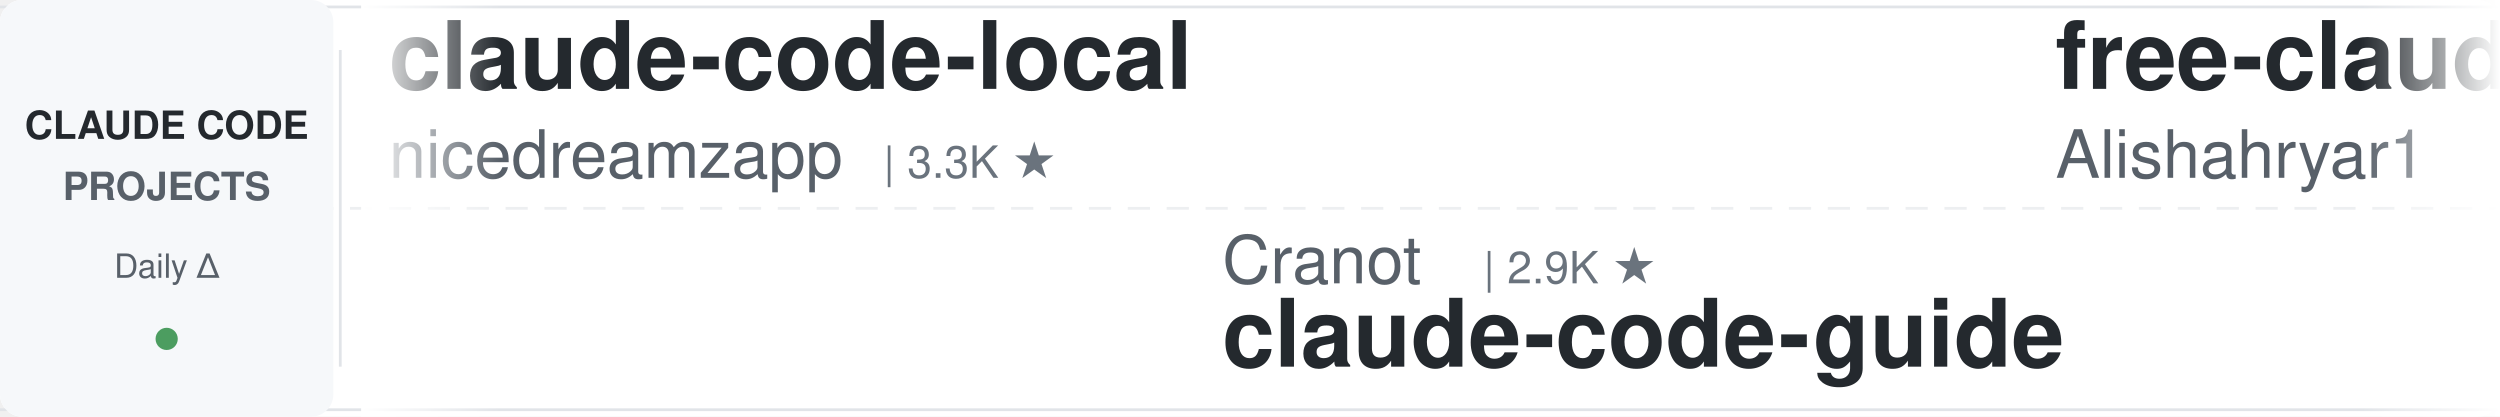
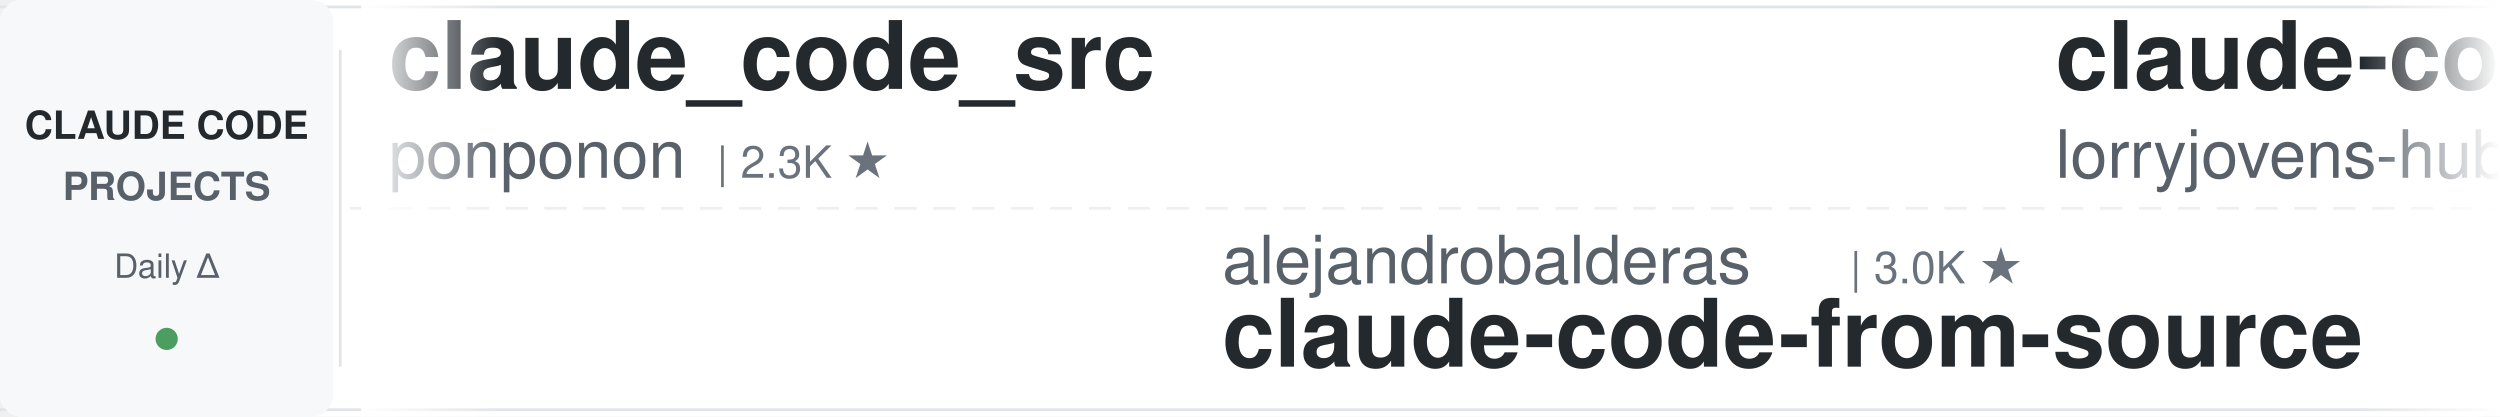
<svg xmlns="http://www.w3.org/2000/svg" width="900" height="150">
  <defs>
    <linearGradient id="leftFade" x1="0%" y1="0%" x2="100%" y2="0%">
      <stop offset="0%" style="stop-color:#ffffff;stop-opacity:1" />
      <stop offset="100%" style="stop-color:#ffffff;stop-opacity:0" />
    </linearGradient>
    <linearGradient id="rightFade" x1="0%" y1="0%" x2="100%" y2="0%">
      <stop offset="0%" style="stop-color:#ffffff;stop-opacity:0" />
      <stop offset="100%" style="stop-color:#ffffff;stop-opacity:1" />
    </linearGradient>
  </defs>
  <rect width="900" height="150" fill="#ffffff" rx="8" />
  <rect x="0" y="2" width="900" height="1" fill="#e1e4e8" />
  <rect x="0" y="147" width="900" height="1" fill="#e1e4e8" />
  <line x1="0" y1="75" x2="900" y2="75" stroke="#e1e4e8" stroke-width="1" stroke-dasharray="8 6" opacity="0.6" />
  <rect x="0" y="0" width="120" height="150" fill="#f6f8fa" rx="8" />
  <text x="60" y="50" font-family="-apple-system, BlinkMacSystemFont, 'Segoe UI', Helvetica, Arial, sans-serif" font-size="14" font-weight="600" fill="#24292e" text-anchor="middle">CLAUDE CODE</text>
  <text x="60" y="72" font-family="-apple-system, BlinkMacSystemFont, 'Segoe UI', Helvetica, Arial, sans-serif" font-size="14" font-weight="600" fill="#586069" text-anchor="middle">PROJECTS</text>
  <text x="60" y="100" font-family="-apple-system, BlinkMacSystemFont, 'Segoe UI', Helvetica, Arial, sans-serif" font-size="12" font-weight="500" fill="#586069" text-anchor="middle">Daily Δ</text>
  <circle cx="60" cy="122" r="4" fill="#22863a" opacity="0.8" />
  <rect x="122" y="18" width="1" height="114" fill="#e1e4e8" />
  <clipPath id="tickerClip">
    <rect x="130" y="0" width="770" height="150" />
  </clipPath>
  <g clip-path="url(#tickerClip)">
    <g id="tickerItems">
      <animateTransform attributeName="transform" attributeType="XML" type="translate" from="0 0" to="-3000 0" dur="54s" repeatCount="indefinite" />
      <g transform="translate(0, 0)">
-         <text x="140" y="32" font-family="-apple-system, BlinkMacSystemFont, 'Segoe UI', Helvetica, Arial, sans-serif" font-size="34" font-weight="600" fill="#24292e">claude-code-local</text>
-         <text x="140" y="64" font-family="-apple-system, BlinkMacSystemFont, 'Segoe UI', Helvetica, Arial, sans-serif" font-size="24" font-weight="400" fill="#586069">nicedreamzapp</text>
-         <text x="318" y="64" font-family="-apple-system, BlinkMacSystemFont, 'Segoe UI', Helvetica, Arial, sans-serif" font-size="16" font-weight="500" fill="#6a737d">| 3.3K ★</text>
+         <text x="140" y="32" font-family="-apple-system, BlinkMacSystemFont, 'Segoe UI', Helvetica, Arial, sans-serif" font-size="34" font-weight="600" fill="#24292e">claude_code_src</text>
+         <text x="140" y="64" font-family="-apple-system, BlinkMacSystemFont, 'Segoe UI', Helvetica, Arial, sans-serif" font-size="24" font-weight="400" fill="#586069">ponponon</text>
+         <text x="258" y="64" font-family="-apple-system, BlinkMacSystemFont, 'Segoe UI', Helvetica, Arial, sans-serif" font-size="16" font-weight="500" fill="#6a737d">| 2.3K ★</text>
      </g>
      <g transform="translate(300, 0)">
-         <text x="140" y="102" font-family="-apple-system, BlinkMacSystemFont, 'Segoe UI', Helvetica, Arial, sans-serif" font-size="24" font-weight="400" fill="#586069">Cranot</text>
-         <text x="234" y="102" font-family="-apple-system, BlinkMacSystemFont, 'Segoe UI', Helvetica, Arial, sans-serif" font-size="16" font-weight="500" fill="#6a737d">| 2.9K ★</text>
-         <text x="140" y="132" font-family="-apple-system, BlinkMacSystemFont, 'Segoe UI', Helvetica, Arial, sans-serif" font-size="34" font-weight="600" fill="#24292e">claude-code-guide</text>
+         <text x="140" y="102" font-family="-apple-system, BlinkMacSystemFont, 'Segoe UI', Helvetica, Arial, sans-serif" font-size="24" font-weight="400" fill="#586069">alejandrobalderas</text>
+         <text x="366" y="102" font-family="-apple-system, BlinkMacSystemFont, 'Segoe UI', Helvetica, Arial, sans-serif" font-size="16" font-weight="500" fill="#6a737d">| 3.0K ★</text>
+         <text x="140" y="132" font-family="-apple-system, BlinkMacSystemFont, 'Segoe UI', Helvetica, Arial, sans-serif" font-size="34" font-weight="600" fill="#24292e">claude-code-from-source</text>
      </g>
      <g transform="translate(600, 0)">
-         <text x="140" y="32" font-family="-apple-system, BlinkMacSystemFont, 'Segoe UI', Helvetica, Arial, sans-serif" font-size="34" font-weight="600" fill="#24292e">free-claude-code</text>
-         <text x="140" y="64" font-family="-apple-system, BlinkMacSystemFont, 'Segoe UI', Helvetica, Arial, sans-serif" font-size="24" font-weight="400" fill="#586069">Alishahryar1</text>
-         <text x="306" y="64" font-family="-apple-system, BlinkMacSystemFont, 'Segoe UI', Helvetica, Arial, sans-serif" font-size="16" font-weight="500" fill="#6a737d">| 57.0K ★</text>
+         <text x="140" y="32" font-family="-apple-system, BlinkMacSystemFont, 'Segoe UI', Helvetica, Arial, sans-serif" font-size="34" font-weight="600" fill="#24292e">claude-code-rust</text>
+         <text x="140" y="64" font-family="-apple-system, BlinkMacSystemFont, 'Segoe UI', Helvetica, Arial, sans-serif" font-size="24" font-weight="400" fill="#586069">lorryjovens-hub</text>
+         <text x="342" y="64" font-family="-apple-system, BlinkMacSystemFont, 'Segoe UI', Helvetica, Arial, sans-serif" font-size="16" font-weight="500" fill="#6a737d">| 1.7K ★</text>
      </g>
      <g transform="translate(900, 0)">
-         <text x="140" y="102" font-family="-apple-system, BlinkMacSystemFont, 'Segoe UI', Helvetica, Arial, sans-serif" font-size="24" font-weight="400" fill="#586069">1rgs</text>
-         <text x="210" y="102" font-family="-apple-system, BlinkMacSystemFont, 'Segoe UI', Helvetica, Arial, sans-serif" font-size="16" font-weight="500" fill="#6a737d">| 3.8K ★</text>
-         <text x="140" y="132" font-family="-apple-system, BlinkMacSystemFont, 'Segoe UI', Helvetica, Arial, sans-serif" font-size="34" font-weight="600" fill="#24292e">claude-code-proxy</text>
+         <text x="140" y="102" font-family="-apple-system, BlinkMacSystemFont, 'Segoe UI', Helvetica, Arial, sans-serif" font-size="24" font-weight="400" fill="#586069">WorldFlowAI</text>
+         <text x="294" y="102" font-family="-apple-system, BlinkMacSystemFont, 'Segoe UI', Helvetica, Arial, sans-serif" font-size="16" font-weight="500" fill="#6a737d">| 4.3K ★</text>
+         <text x="140" y="132" font-family="-apple-system, BlinkMacSystemFont, 'Segoe UI', Helvetica, Arial, sans-serif" font-size="34" font-weight="600" fill="#24292e">everything-claude-code</text>
      </g>
      <g transform="translate(1200, 0)">
-         <text x="140" y="32" font-family="-apple-system, BlinkMacSystemFont, 'Segoe UI', Helvetica, Arial, sans-serif" font-size="34" font-weight="600" fill="#24292e">claude-code-showcase</text>
-         <text x="140" y="64" font-family="-apple-system, BlinkMacSystemFont, 'Segoe UI', Helvetica, Arial, sans-serif" font-size="24" font-weight="400" fill="#586069">ChrisWiles</text>
-         <text x="282" y="64" font-family="-apple-system, BlinkMacSystemFont, 'Segoe UI', Helvetica, Arial, sans-serif" font-size="16" font-weight="500" fill="#6a737d">| 6.1K ★</text>
-       </g>
-       <g transform="translate(1500, 0)">
-         <text x="140" y="102" font-family="-apple-system, BlinkMacSystemFont, 'Segoe UI', Helvetica, Arial, sans-serif" font-size="24" font-weight="400" fill="#586069">daymade</text>
-         <text x="246" y="102" font-family="-apple-system, BlinkMacSystemFont, 'Segoe UI', Helvetica, Arial, sans-serif" font-size="16" font-weight="500" fill="#6a737d">| 1.4K ★</text>
-         <text x="140" y="132" font-family="-apple-system, BlinkMacSystemFont, 'Segoe UI', Helvetica, Arial, sans-serif" font-size="34" font-weight="600" fill="#24292e">claude-code-skills</text>
-       </g>
-       <g transform="translate(1800, 0)">
-         <text x="140" y="32" font-family="-apple-system, BlinkMacSystemFont, 'Segoe UI', Helvetica, Arial, sans-serif" font-size="34" font-weight="600" fill="#24292e">ClaudeCode-Portable</text>
-         <text x="140" y="64" font-family="-apple-system, BlinkMacSystemFont, 'Segoe UI', Helvetica, Arial, sans-serif" font-size="24" font-weight="400" fill="#586069">techjarves</text>
-         <text x="282" y="64" font-family="-apple-system, BlinkMacSystemFont, 'Segoe UI', Helvetica, Arial, sans-serif" font-size="16" font-weight="500" fill="#6a737d">| 1.6K ★</text>
-       </g>
-       <g transform="translate(2100, 0)">
-         <text x="140" y="102" font-family="-apple-system, BlinkMacSystemFont, 'Segoe UI', Helvetica, Arial, sans-serif" font-size="24" font-weight="400" fill="#586069">digitalsamba</text>
-         <text x="306" y="102" font-family="-apple-system, BlinkMacSystemFont, 'Segoe UI', Helvetica, Arial, sans-serif" font-size="16" font-weight="500" fill="#6a737d">| 2.2K ★</text>
-         <text x="140" y="132" font-family="-apple-system, BlinkMacSystemFont, 'Segoe UI', Helvetica, Arial, sans-serif" font-size="34" font-weight="600" fill="#24292e">claude-code-video-toolki...</text>
-       </g>
-       <g transform="translate(2400, 0)">
        <text x="140" y="32" font-family="-apple-system, BlinkMacSystemFont, 'Segoe UI', Helvetica, Arial, sans-serif" font-size="34" font-weight="600" fill="#24292e">claude-code-settings</text>
        <text x="140" y="64" font-family="-apple-system, BlinkMacSystemFont, 'Segoe UI', Helvetica, Arial, sans-serif" font-size="24" font-weight="400" fill="#586069">feiskyer</text>
        <text x="258" y="64" font-family="-apple-system, BlinkMacSystemFont, 'Segoe UI', Helvetica, Arial, sans-serif" font-size="16" font-weight="500" fill="#6a737d">| 1.7K ★</text>
      </g>
+       <g transform="translate(1500, 0)">
+         <text x="140" y="102" font-family="-apple-system, BlinkMacSystemFont, 'Segoe UI', Helvetica, Arial, sans-serif" font-size="24" font-weight="400" fill="#586069">lintsinghua</text>
+         <text x="294" y="102" font-family="-apple-system, BlinkMacSystemFont, 'Segoe UI', Helvetica, Arial, sans-serif" font-size="16" font-weight="500" fill="#6a737d">| 4.3K ★</text>
+         <text x="140" y="132" font-family="-apple-system, BlinkMacSystemFont, 'Segoe UI', Helvetica, Arial, sans-serif" font-size="34" font-weight="600" fill="#24292e">claude-code-book</text>
+       </g>
+       <g transform="translate(1800, 0)">
+         <text x="140" y="32" font-family="-apple-system, BlinkMacSystemFont, 'Segoe UI', Helvetica, Arial, sans-serif" font-size="34" font-weight="600" fill="#24292e">claude-code-best-practic...</text>
+         <text x="140" y="64" font-family="-apple-system, BlinkMacSystemFont, 'Segoe UI', Helvetica, Arial, sans-serif" font-size="24" font-weight="400" fill="#586069">shanraisshan</text>
+         <text x="306" y="64" font-family="-apple-system, BlinkMacSystemFont, 'Segoe UI', Helvetica, Arial, sans-serif" font-size="16" font-weight="500" fill="#6a737d">| 67.3K ★</text>
+       </g>
+       <g transform="translate(2100, 0)">
+         <text x="140" y="102" font-family="-apple-system, BlinkMacSystemFont, 'Segoe UI', Helvetica, Arial, sans-serif" font-size="24" font-weight="400" fill="#586069">AICoderTudou</text>
+         <text x="306" y="102" font-family="-apple-system, BlinkMacSystemFont, 'Segoe UI', Helvetica, Arial, sans-serif" font-size="16" font-weight="500" fill="#6a737d">| 493 ★</text>
+         <text x="140" y="132" font-family="-apple-system, BlinkMacSystemFont, 'Segoe UI', Helvetica, Arial, sans-serif" font-size="34" font-weight="600" fill="#24292e">claude-code-tudou</text>
+       </g>
+       <g transform="translate(2400, 0)">
+         <text x="140" y="32" font-family="-apple-system, BlinkMacSystemFont, 'Segoe UI', Helvetica, Arial, sans-serif" font-size="34" font-weight="600" fill="#24292e">claude-code-analysis</text>
+         <text x="140" y="64" font-family="-apple-system, BlinkMacSystemFont, 'Segoe UI', Helvetica, Arial, sans-serif" font-size="24" font-weight="400" fill="#586069">liuup</text>
+         <text x="222" y="64" font-family="-apple-system, BlinkMacSystemFont, 'Segoe UI', Helvetica, Arial, sans-serif" font-size="16" font-weight="500" fill="#6a737d">| 4.0K ★</text>
+       </g>
      <g transform="translate(2700, 0)">
-         <text x="140" y="102" font-family="-apple-system, BlinkMacSystemFont, 'Segoe UI', Helvetica, Arial, sans-serif" font-size="24" font-weight="400" fill="#586069">hangsman</text>
-         <text x="258" y="102" font-family="-apple-system, BlinkMacSystemFont, 'Segoe UI', Helvetica, Arial, sans-serif" font-size="16" font-weight="500" fill="#6a737d">| 797 ★</text>
-         <text x="140" y="132" font-family="-apple-system, BlinkMacSystemFont, 'Segoe UI', Helvetica, Arial, sans-serif" font-size="34" font-weight="600" fill="#24292e">claude-code-source</text>
+         <text x="140" y="102" font-family="-apple-system, BlinkMacSystemFont, 'Segoe UI', Helvetica, Arial, sans-serif" font-size="24" font-weight="400" fill="#586069">wanshuiyin</text>
+         <text x="282" y="102" font-family="-apple-system, BlinkMacSystemFont, 'Segoe UI', Helvetica, Arial, sans-serif" font-size="16" font-weight="500" fill="#6a737d">| 17.1K ★</text>
+         <text x="140" y="132" font-family="-apple-system, BlinkMacSystemFont, 'Segoe UI', Helvetica, Arial, sans-serif" font-size="34" font-weight="600" fill="#24292e">Auto-claude-code-researc...</text>
      </g>
      <g transform="translate(3000, 0)">
-         <text x="140" y="32" font-family="-apple-system, BlinkMacSystemFont, 'Segoe UI', Helvetica, Arial, sans-serif" font-size="34" font-weight="600" fill="#24292e">claude-code-local</text>
-         <text x="140" y="64" font-family="-apple-system, BlinkMacSystemFont, 'Segoe UI', Helvetica, Arial, sans-serif" font-size="24" font-weight="400" fill="#586069">nicedreamzapp</text>
-         <text x="318" y="64" font-family="-apple-system, BlinkMacSystemFont, 'Segoe UI', Helvetica, Arial, sans-serif" font-size="16" font-weight="500" fill="#6a737d">| 3.3K ★</text>
+         <text x="140" y="32" font-family="-apple-system, BlinkMacSystemFont, 'Segoe UI', Helvetica, Arial, sans-serif" font-size="34" font-weight="600" fill="#24292e">claude_code_src</text>
+         <text x="140" y="64" font-family="-apple-system, BlinkMacSystemFont, 'Segoe UI', Helvetica, Arial, sans-serif" font-size="24" font-weight="400" fill="#586069">ponponon</text>
+         <text x="258" y="64" font-family="-apple-system, BlinkMacSystemFont, 'Segoe UI', Helvetica, Arial, sans-serif" font-size="16" font-weight="500" fill="#6a737d">| 2.3K ★</text>
      </g>
      <g transform="translate(3300, 0)">
-         <text x="140" y="102" font-family="-apple-system, BlinkMacSystemFont, 'Segoe UI', Helvetica, Arial, sans-serif" font-size="24" font-weight="400" fill="#586069">Cranot</text>
-         <text x="234" y="102" font-family="-apple-system, BlinkMacSystemFont, 'Segoe UI', Helvetica, Arial, sans-serif" font-size="16" font-weight="500" fill="#6a737d">| 2.9K ★</text>
-         <text x="140" y="132" font-family="-apple-system, BlinkMacSystemFont, 'Segoe UI', Helvetica, Arial, sans-serif" font-size="34" font-weight="600" fill="#24292e">claude-code-guide</text>
+         <text x="140" y="102" font-family="-apple-system, BlinkMacSystemFont, 'Segoe UI', Helvetica, Arial, sans-serif" font-size="24" font-weight="400" fill="#586069">alejandrobalderas</text>
+         <text x="366" y="102" font-family="-apple-system, BlinkMacSystemFont, 'Segoe UI', Helvetica, Arial, sans-serif" font-size="16" font-weight="500" fill="#6a737d">| 3.0K ★</text>
+         <text x="140" y="132" font-family="-apple-system, BlinkMacSystemFont, 'Segoe UI', Helvetica, Arial, sans-serif" font-size="34" font-weight="600" fill="#24292e">claude-code-from-source</text>
      </g>
      <g transform="translate(3600, 0)">
-         <text x="140" y="32" font-family="-apple-system, BlinkMacSystemFont, 'Segoe UI', Helvetica, Arial, sans-serif" font-size="34" font-weight="600" fill="#24292e">free-claude-code</text>
-         <text x="140" y="64" font-family="-apple-system, BlinkMacSystemFont, 'Segoe UI', Helvetica, Arial, sans-serif" font-size="24" font-weight="400" fill="#586069">Alishahryar1</text>
-         <text x="306" y="64" font-family="-apple-system, BlinkMacSystemFont, 'Segoe UI', Helvetica, Arial, sans-serif" font-size="16" font-weight="500" fill="#6a737d">| 57.0K ★</text>
+         <text x="140" y="32" font-family="-apple-system, BlinkMacSystemFont, 'Segoe UI', Helvetica, Arial, sans-serif" font-size="34" font-weight="600" fill="#24292e">claude-code-rust</text>
+         <text x="140" y="64" font-family="-apple-system, BlinkMacSystemFont, 'Segoe UI', Helvetica, Arial, sans-serif" font-size="24" font-weight="400" fill="#586069">lorryjovens-hub</text>
+         <text x="342" y="64" font-family="-apple-system, BlinkMacSystemFont, 'Segoe UI', Helvetica, Arial, sans-serif" font-size="16" font-weight="500" fill="#6a737d">| 1.7K ★</text>
      </g>
      <g transform="translate(3900, 0)">
-         <text x="140" y="102" font-family="-apple-system, BlinkMacSystemFont, 'Segoe UI', Helvetica, Arial, sans-serif" font-size="24" font-weight="400" fill="#586069">1rgs</text>
-         <text x="210" y="102" font-family="-apple-system, BlinkMacSystemFont, 'Segoe UI', Helvetica, Arial, sans-serif" font-size="16" font-weight="500" fill="#6a737d">| 3.8K ★</text>
-         <text x="140" y="132" font-family="-apple-system, BlinkMacSystemFont, 'Segoe UI', Helvetica, Arial, sans-serif" font-size="34" font-weight="600" fill="#24292e">claude-code-proxy</text>
+         <text x="140" y="102" font-family="-apple-system, BlinkMacSystemFont, 'Segoe UI', Helvetica, Arial, sans-serif" font-size="24" font-weight="400" fill="#586069">WorldFlowAI</text>
+         <text x="294" y="102" font-family="-apple-system, BlinkMacSystemFont, 'Segoe UI', Helvetica, Arial, sans-serif" font-size="16" font-weight="500" fill="#6a737d">| 4.3K ★</text>
+         <text x="140" y="132" font-family="-apple-system, BlinkMacSystemFont, 'Segoe UI', Helvetica, Arial, sans-serif" font-size="34" font-weight="600" fill="#24292e">everything-claude-code</text>
      </g>
    </g>
  </g>
  <rect x="130" y="0" width="50" height="150" fill="url(#leftFade)" />
  <rect x="850" y="0" width="50" height="150" fill="url(#rightFade)" />
</svg>
